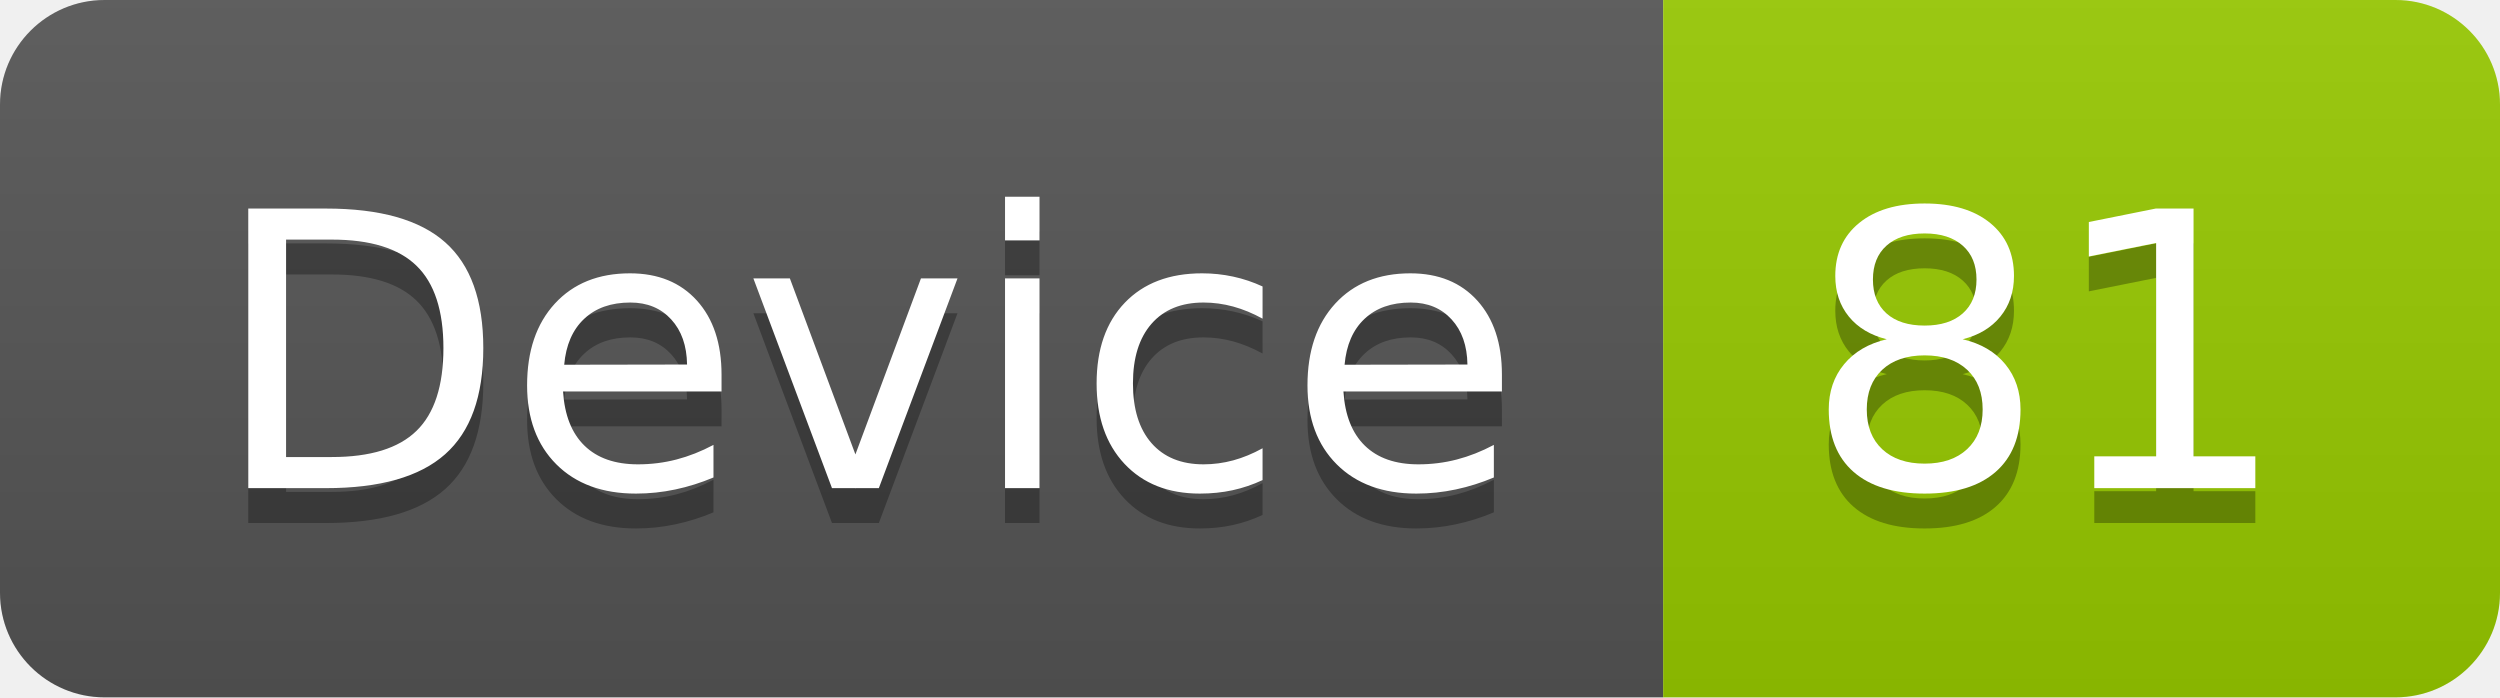
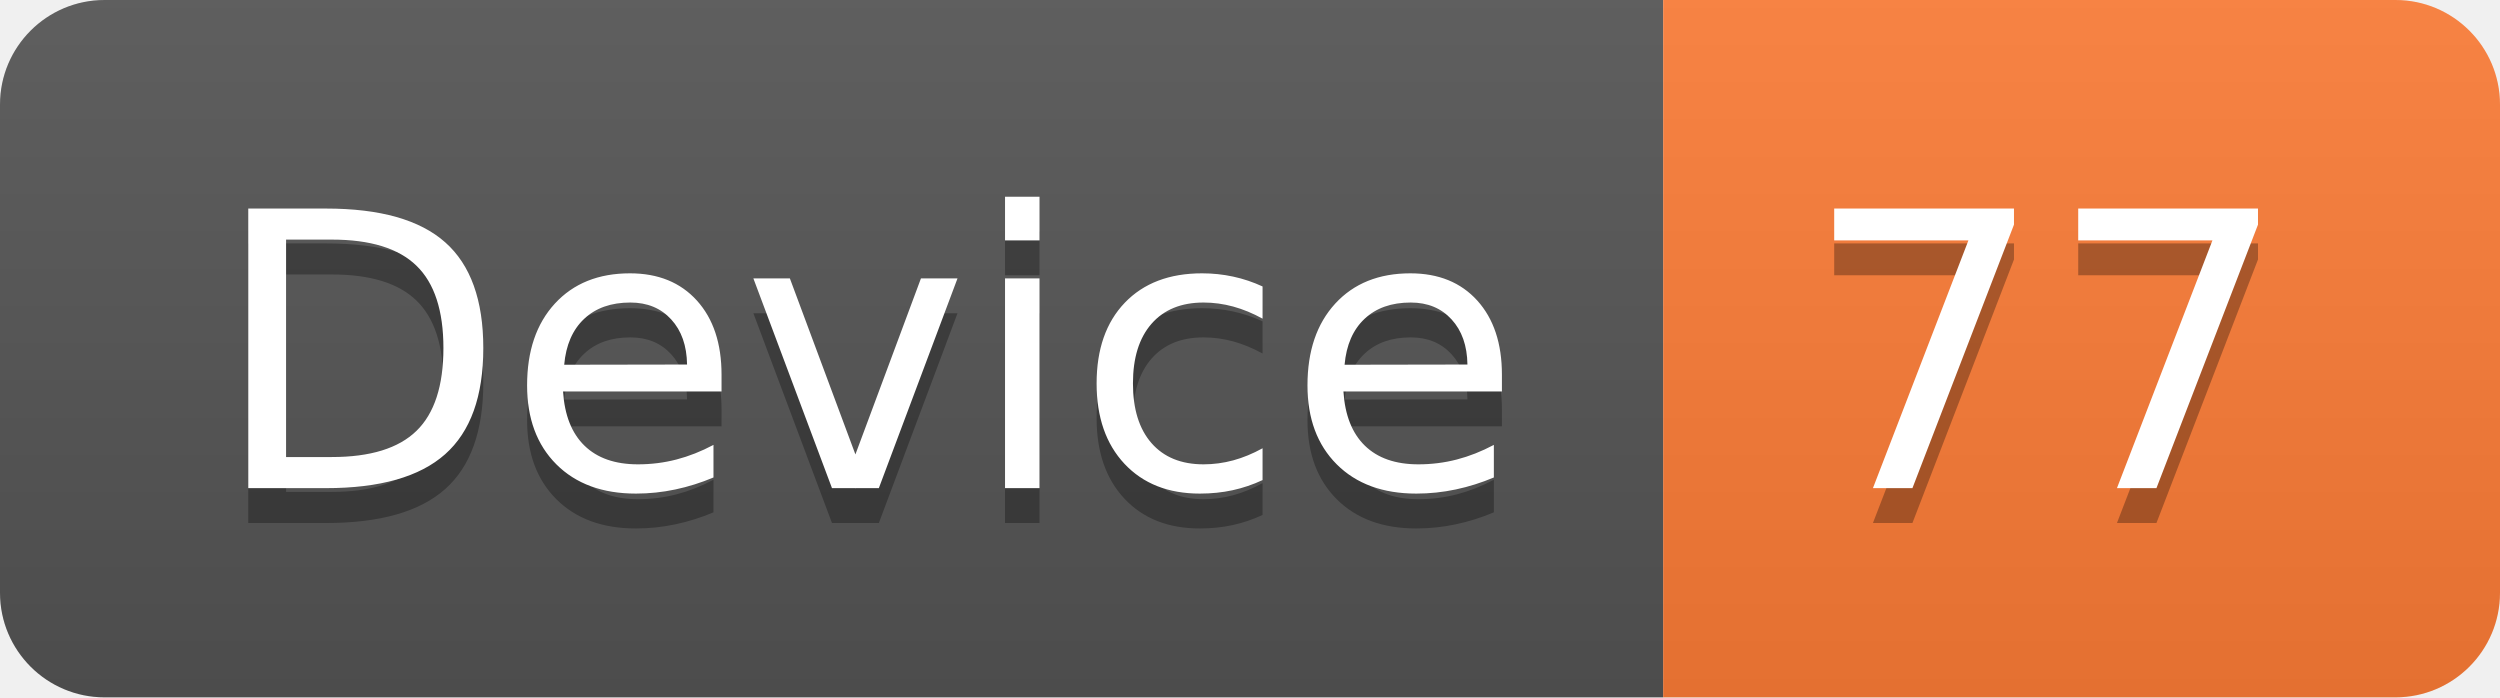
<svg xmlns="http://www.w3.org/2000/svg" width="71.7" height="20">
  <linearGradient id="smooth" x2="0" y2="100%">
    <stop offset="0" stop-color="#bbb" stop-opacity=".1" />
    <stop offset="1" stop-opacity=".1" />
  </linearGradient>
  <clipPath id="round">
    <rect width="71.7" height="20" rx="3" fill="#fff" />
  </clipPath>
  <g clip-path="url(#round)">
    <rect width="47.7" height="20" fill="#555" />
-     <rect x="47.7" width="24.0" height="20" fill="#97CA00" />
+     <rect x="47.7" width="24.0" height="20" fill="#fe7d37" />
    <rect width="71.7" height="20" fill="url(#smooth)" />
  </g>
  <g fill="#fff" text-anchor="middle" font-family="DejaVu Sans,Verdana,Geneva,sans-serif" font-size="110">
    <text x="248.5" y="150" fill="#010101" fill-opacity=".3" transform="scale(0.1)" textLength="377.0" lengthAdjust="spacing">Device</text>
    <text x="248.5" y="140" transform="scale(0.1)" textLength="377.0" lengthAdjust="spacing">Device</text>
-     <text x="587.0" y="150" fill="#010101" fill-opacity=".3" transform="scale(0.1)" textLength="140.0" lengthAdjust="spacing">81</text>
-     <text x="587.0" y="140" transform="scale(0.1)" textLength="140.0" lengthAdjust="spacing">81</text>
+     <text x="587.0" y="150" fill="#010101" fill-opacity=".3" transform="scale(0.1)" textLength="140.0" lengthAdjust="spacing">77</text>
+     <text x="587.0" y="140" transform="scale(0.1)" textLength="140.0" lengthAdjust="spacing">77</text>
  </g>
</svg>
